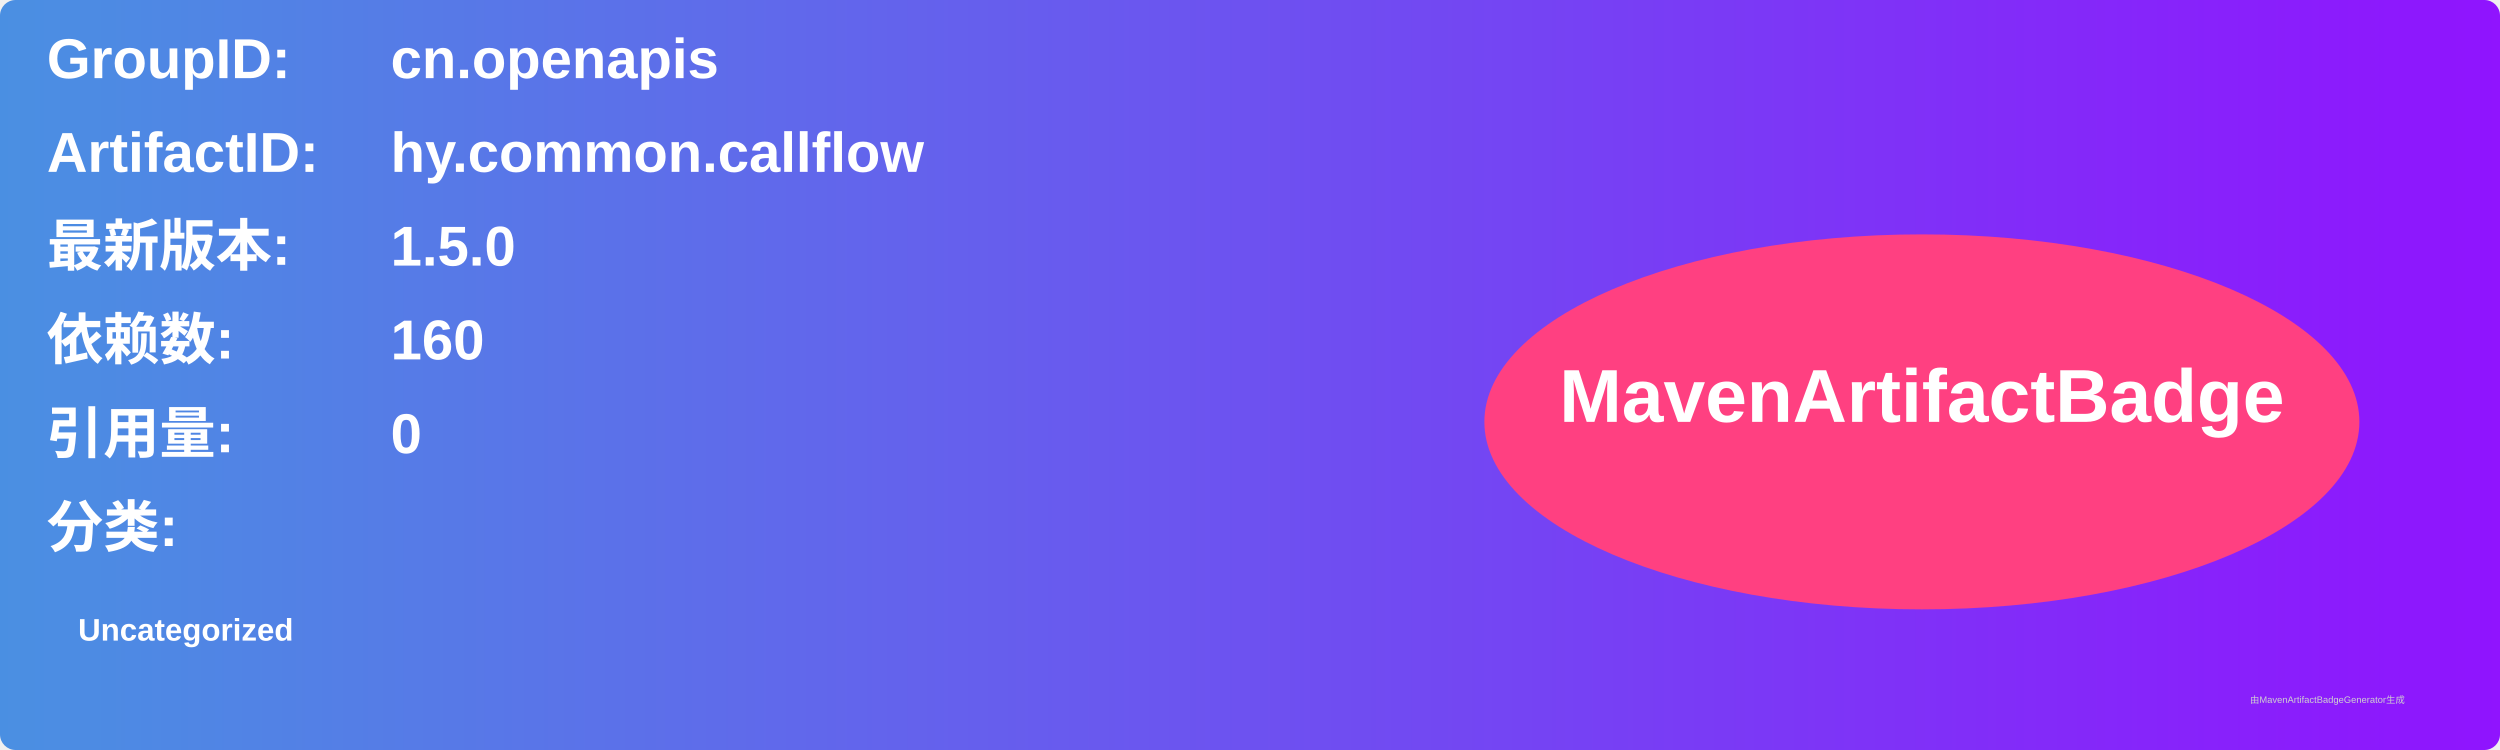
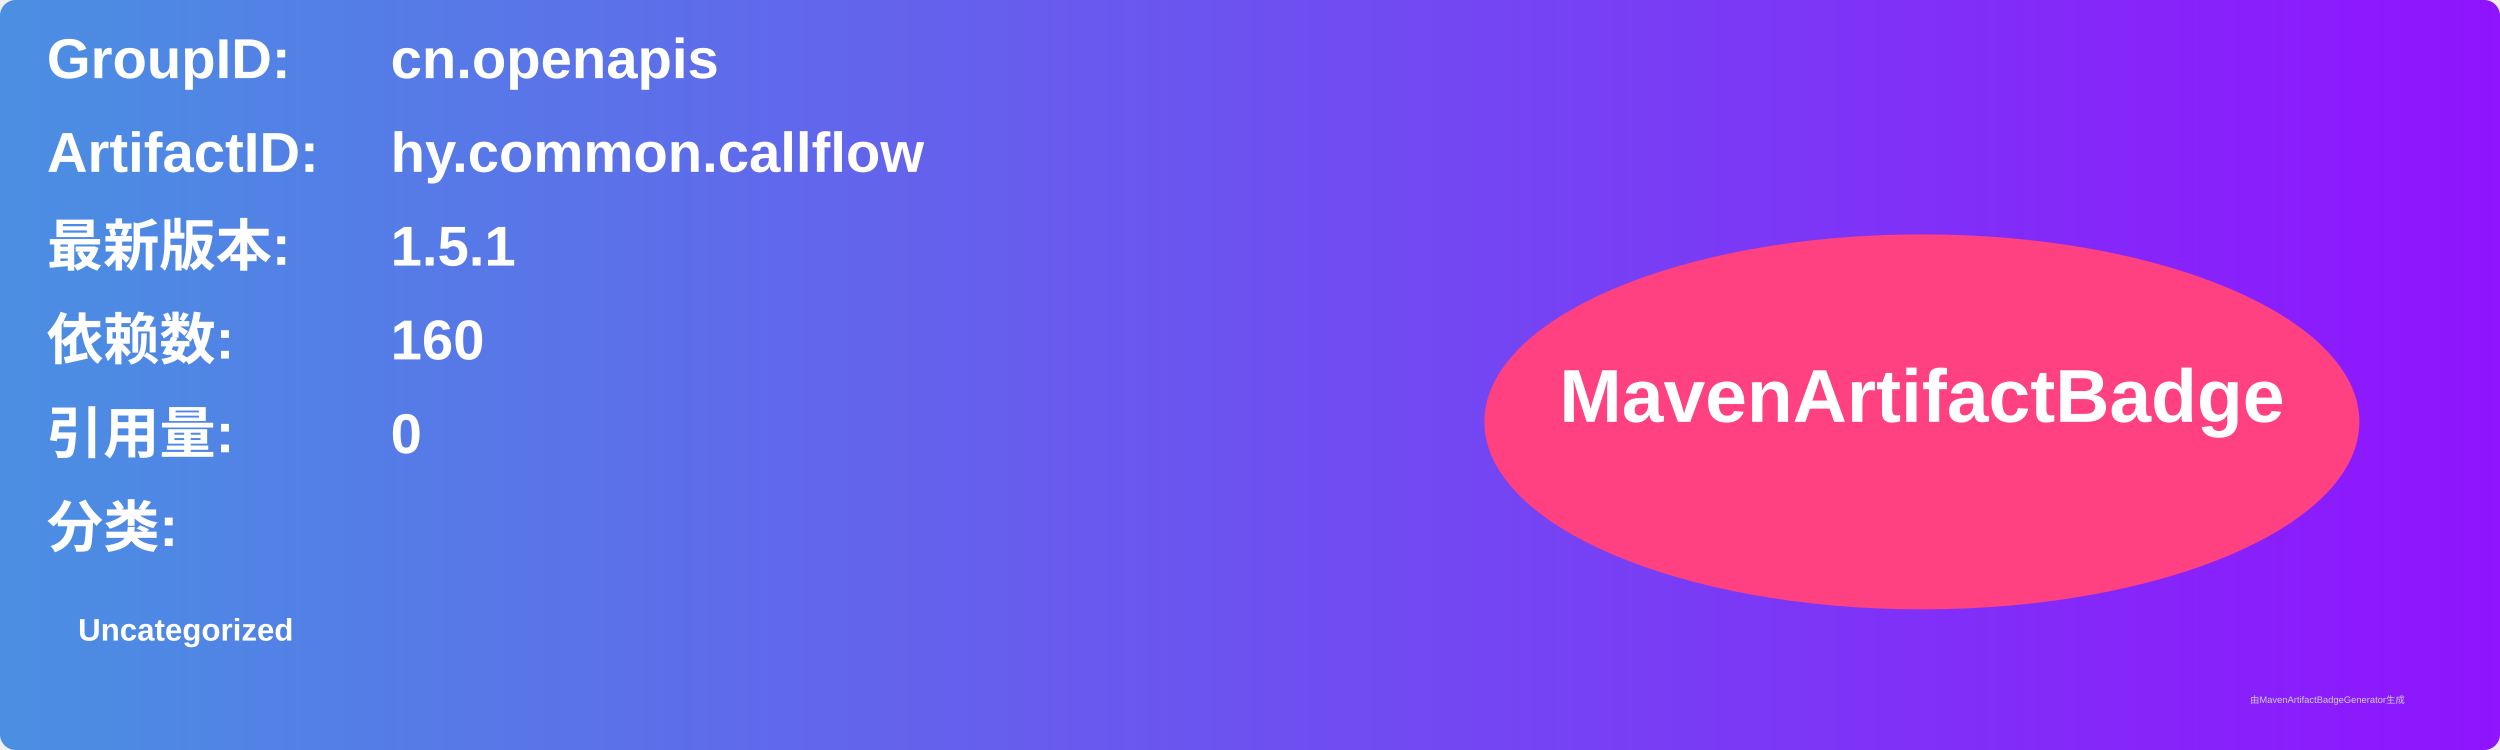
<svg xmlns="http://www.w3.org/2000/svg" width="800" height="240" viewBox="0 0 800 240">
  <linearGradient id="grad" x1="0%" y1="0%" x2="100%" y2="0%">
    <stop offset="0%" stop-color="#4a90e2" />
    <stop offset="100%" stop-color="#9013fe" />
  </linearGradient>
  <rect width="100%" height="100%" rx="5" ry="5" fill="url(#grad)" />
  <g transform="translate(15, 15)">
    <text x="0" y="10" font-family="Arial" font-size="18" fill="white" font-weight="bold" width="260">GroupID:</text>
    <text x="110" y="10" font-family="Arial" font-size="18" fill="white" font-weight="bold" width="460">cn.openapis</text>
    <text x="0" y="40" font-family="Arial" font-size="18" fill="white" font-weight="bold" width="260">ArtifactID:</text>
    <text x="110" y="40" font-family="Arial" font-size="18" fill="white" font-weight="bold" width="460">hy.common.callflow</text>
    <text x="0" y="70" font-family="Arial" font-size="18" fill="white" font-weight="bold">最新版本:</text>
    <text x="110" y="70" font-family="Arial" font-size="18" fill="white" font-weight="bold">
-       <tspan font-weight="bold">1.5.0</tspan>
+       <tspan font-weight="bold">1.5.1</tspan>
    </text>
    <text x="0" y="100" font-family="Arial" font-size="18" fill="white" font-weight="bold">依赖数: </text>
    <text x="110" y="100" font-family="Arial" font-size="18" fill="white">
      <tspan font-weight="bold">160</tspan>
    </text>
    <text x="0" y="130" font-family="Arial" font-size="18" fill="white" font-weight="bold">引用量: </text>
    <text x="110" y="130" font-family="Arial" font-size="18" fill="white">
      <tspan font-weight="bold">0</tspan>
    </text>
    <text x="0" y="160" font-family="Arial" font-size="18" fill="white" font-weight="bold">分类:</text>
    <text x="10" y="190" font-family="Arial" font-size="10" fill="white">
      <tspan font-weight="bold">Uncategorized</tspan>
    </text>
    <ellipse cx="600" cy="120" rx="140" ry="60" fill="#ff4081" />
    <text x="600" y="120" text-anchor="middle" font-family="Arial" font-size="24" fill="white" font-weight="bold">MavenArtifactBadge</text>
  </g>
  <text x="720" y="225" font-family="Arial" font-size="3" fill="#d0d0d0">由MavenArtifactBadgeGenerator生成</text>
</svg>
